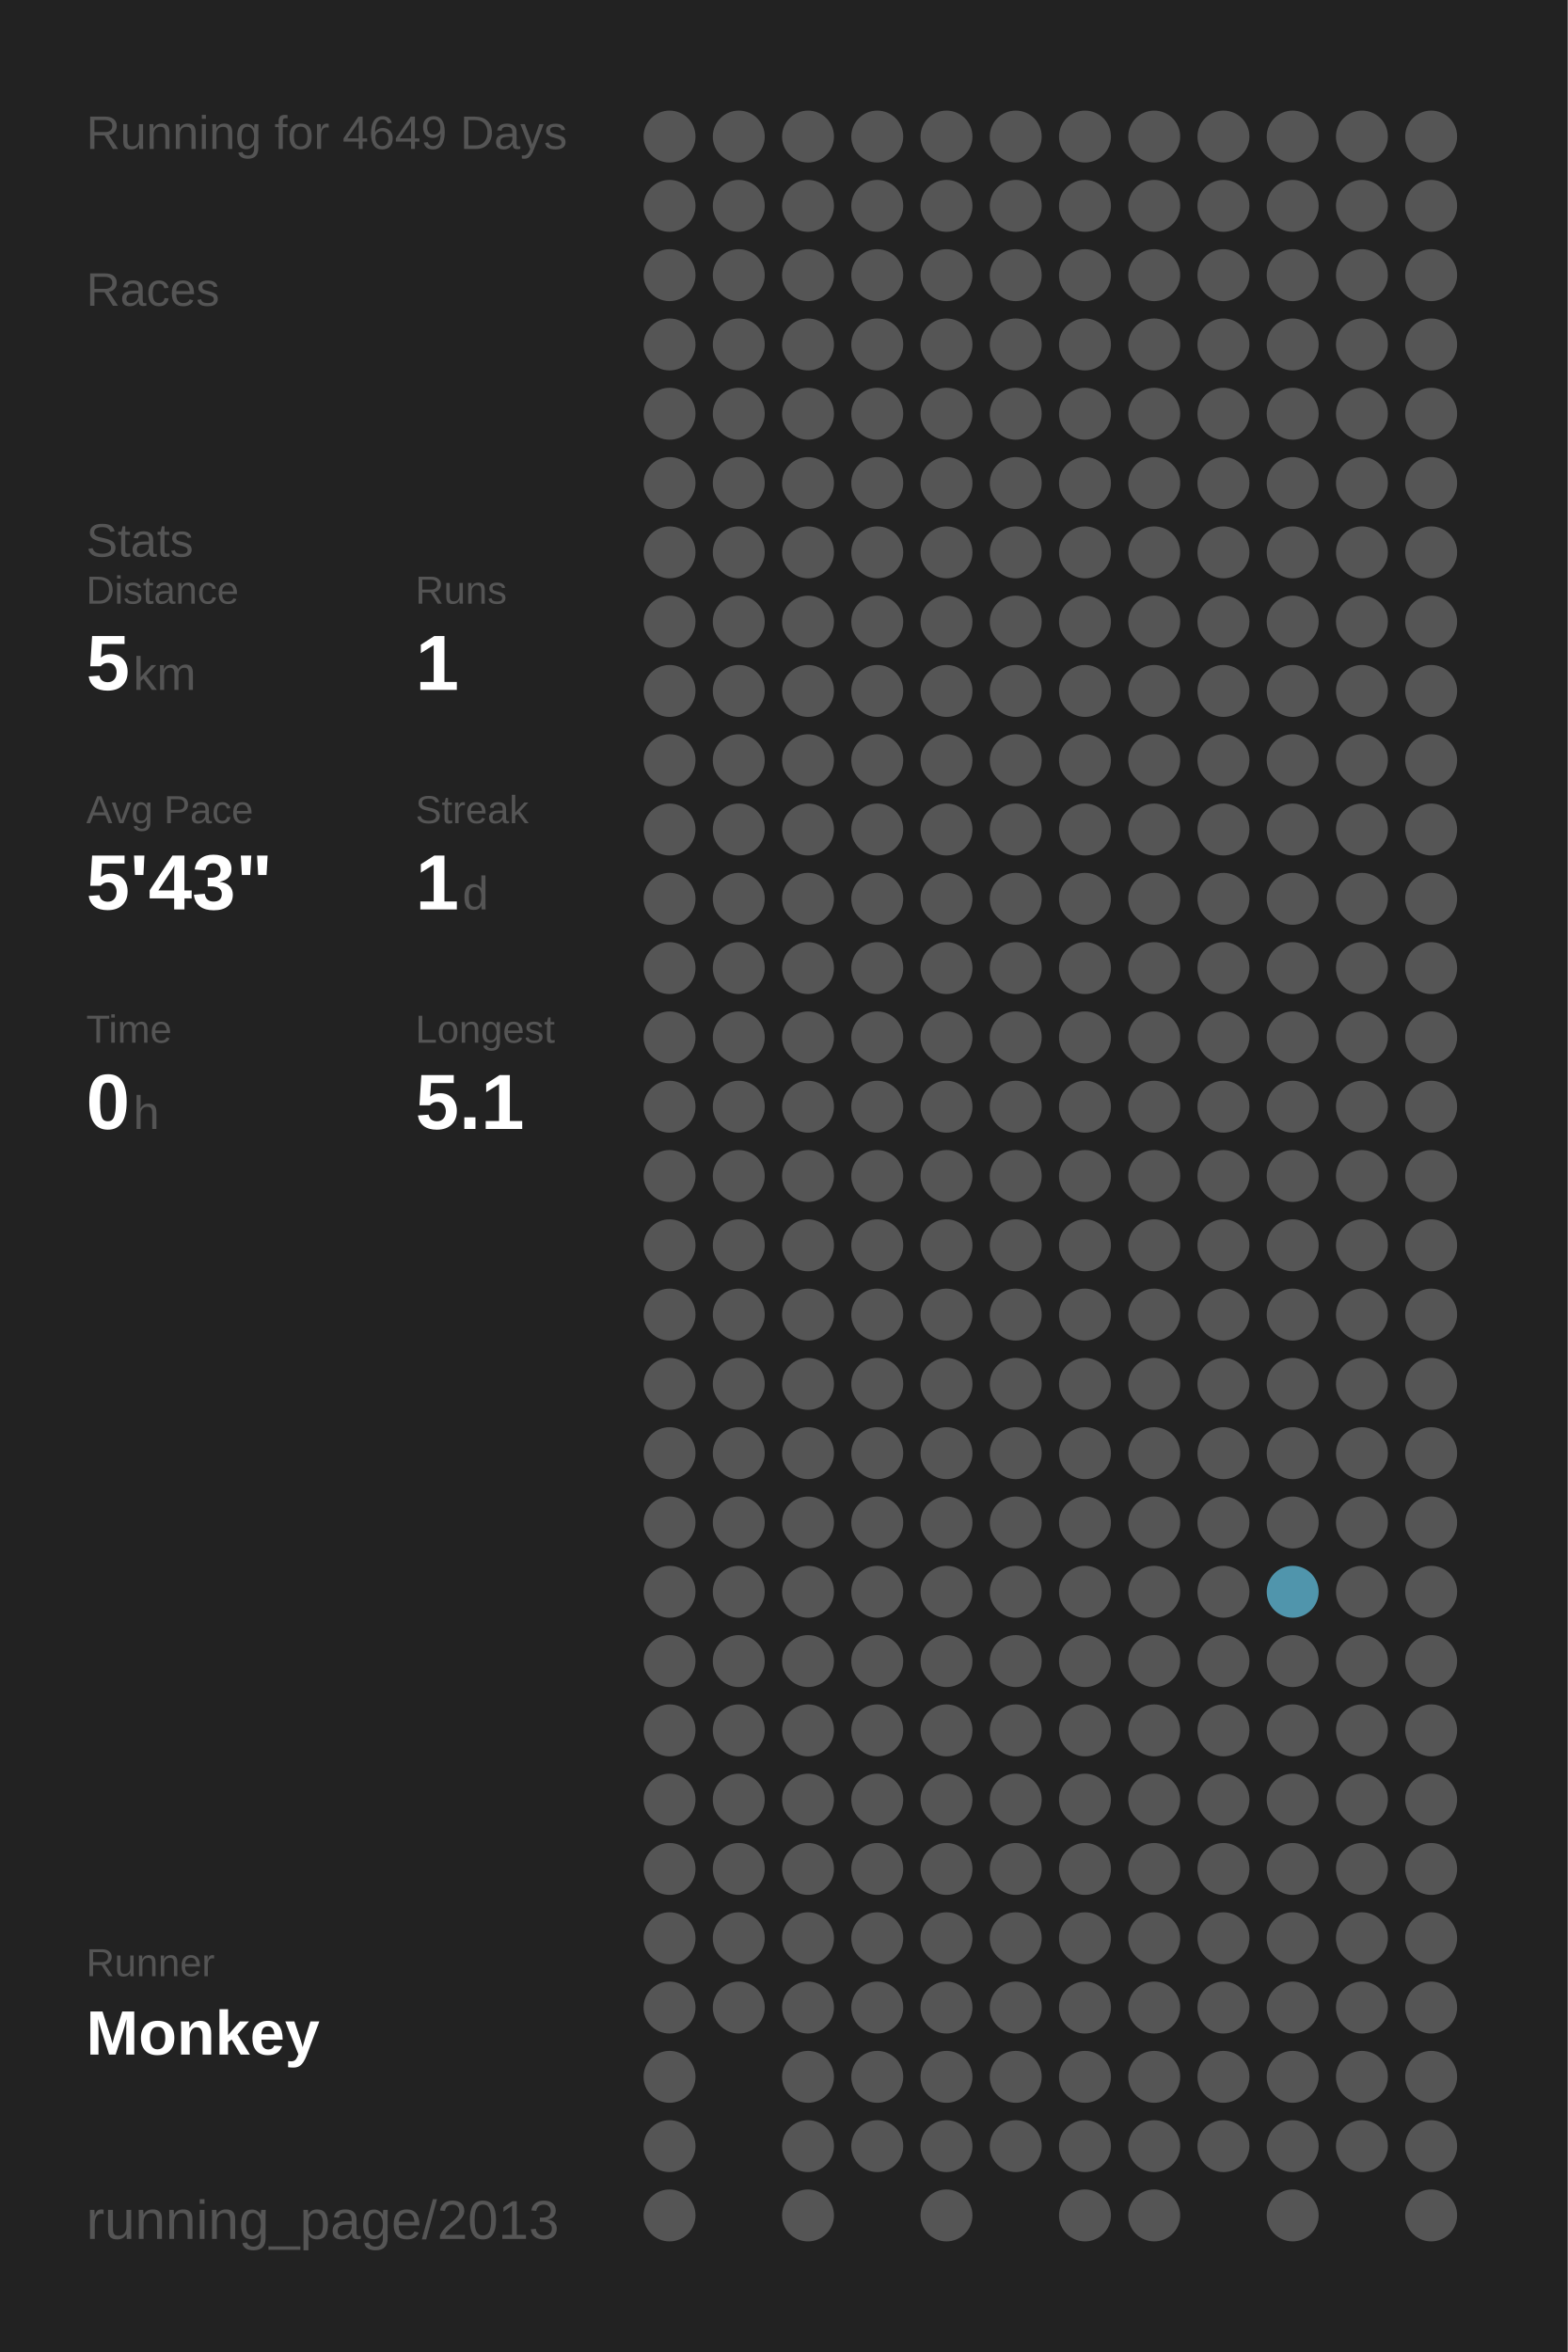
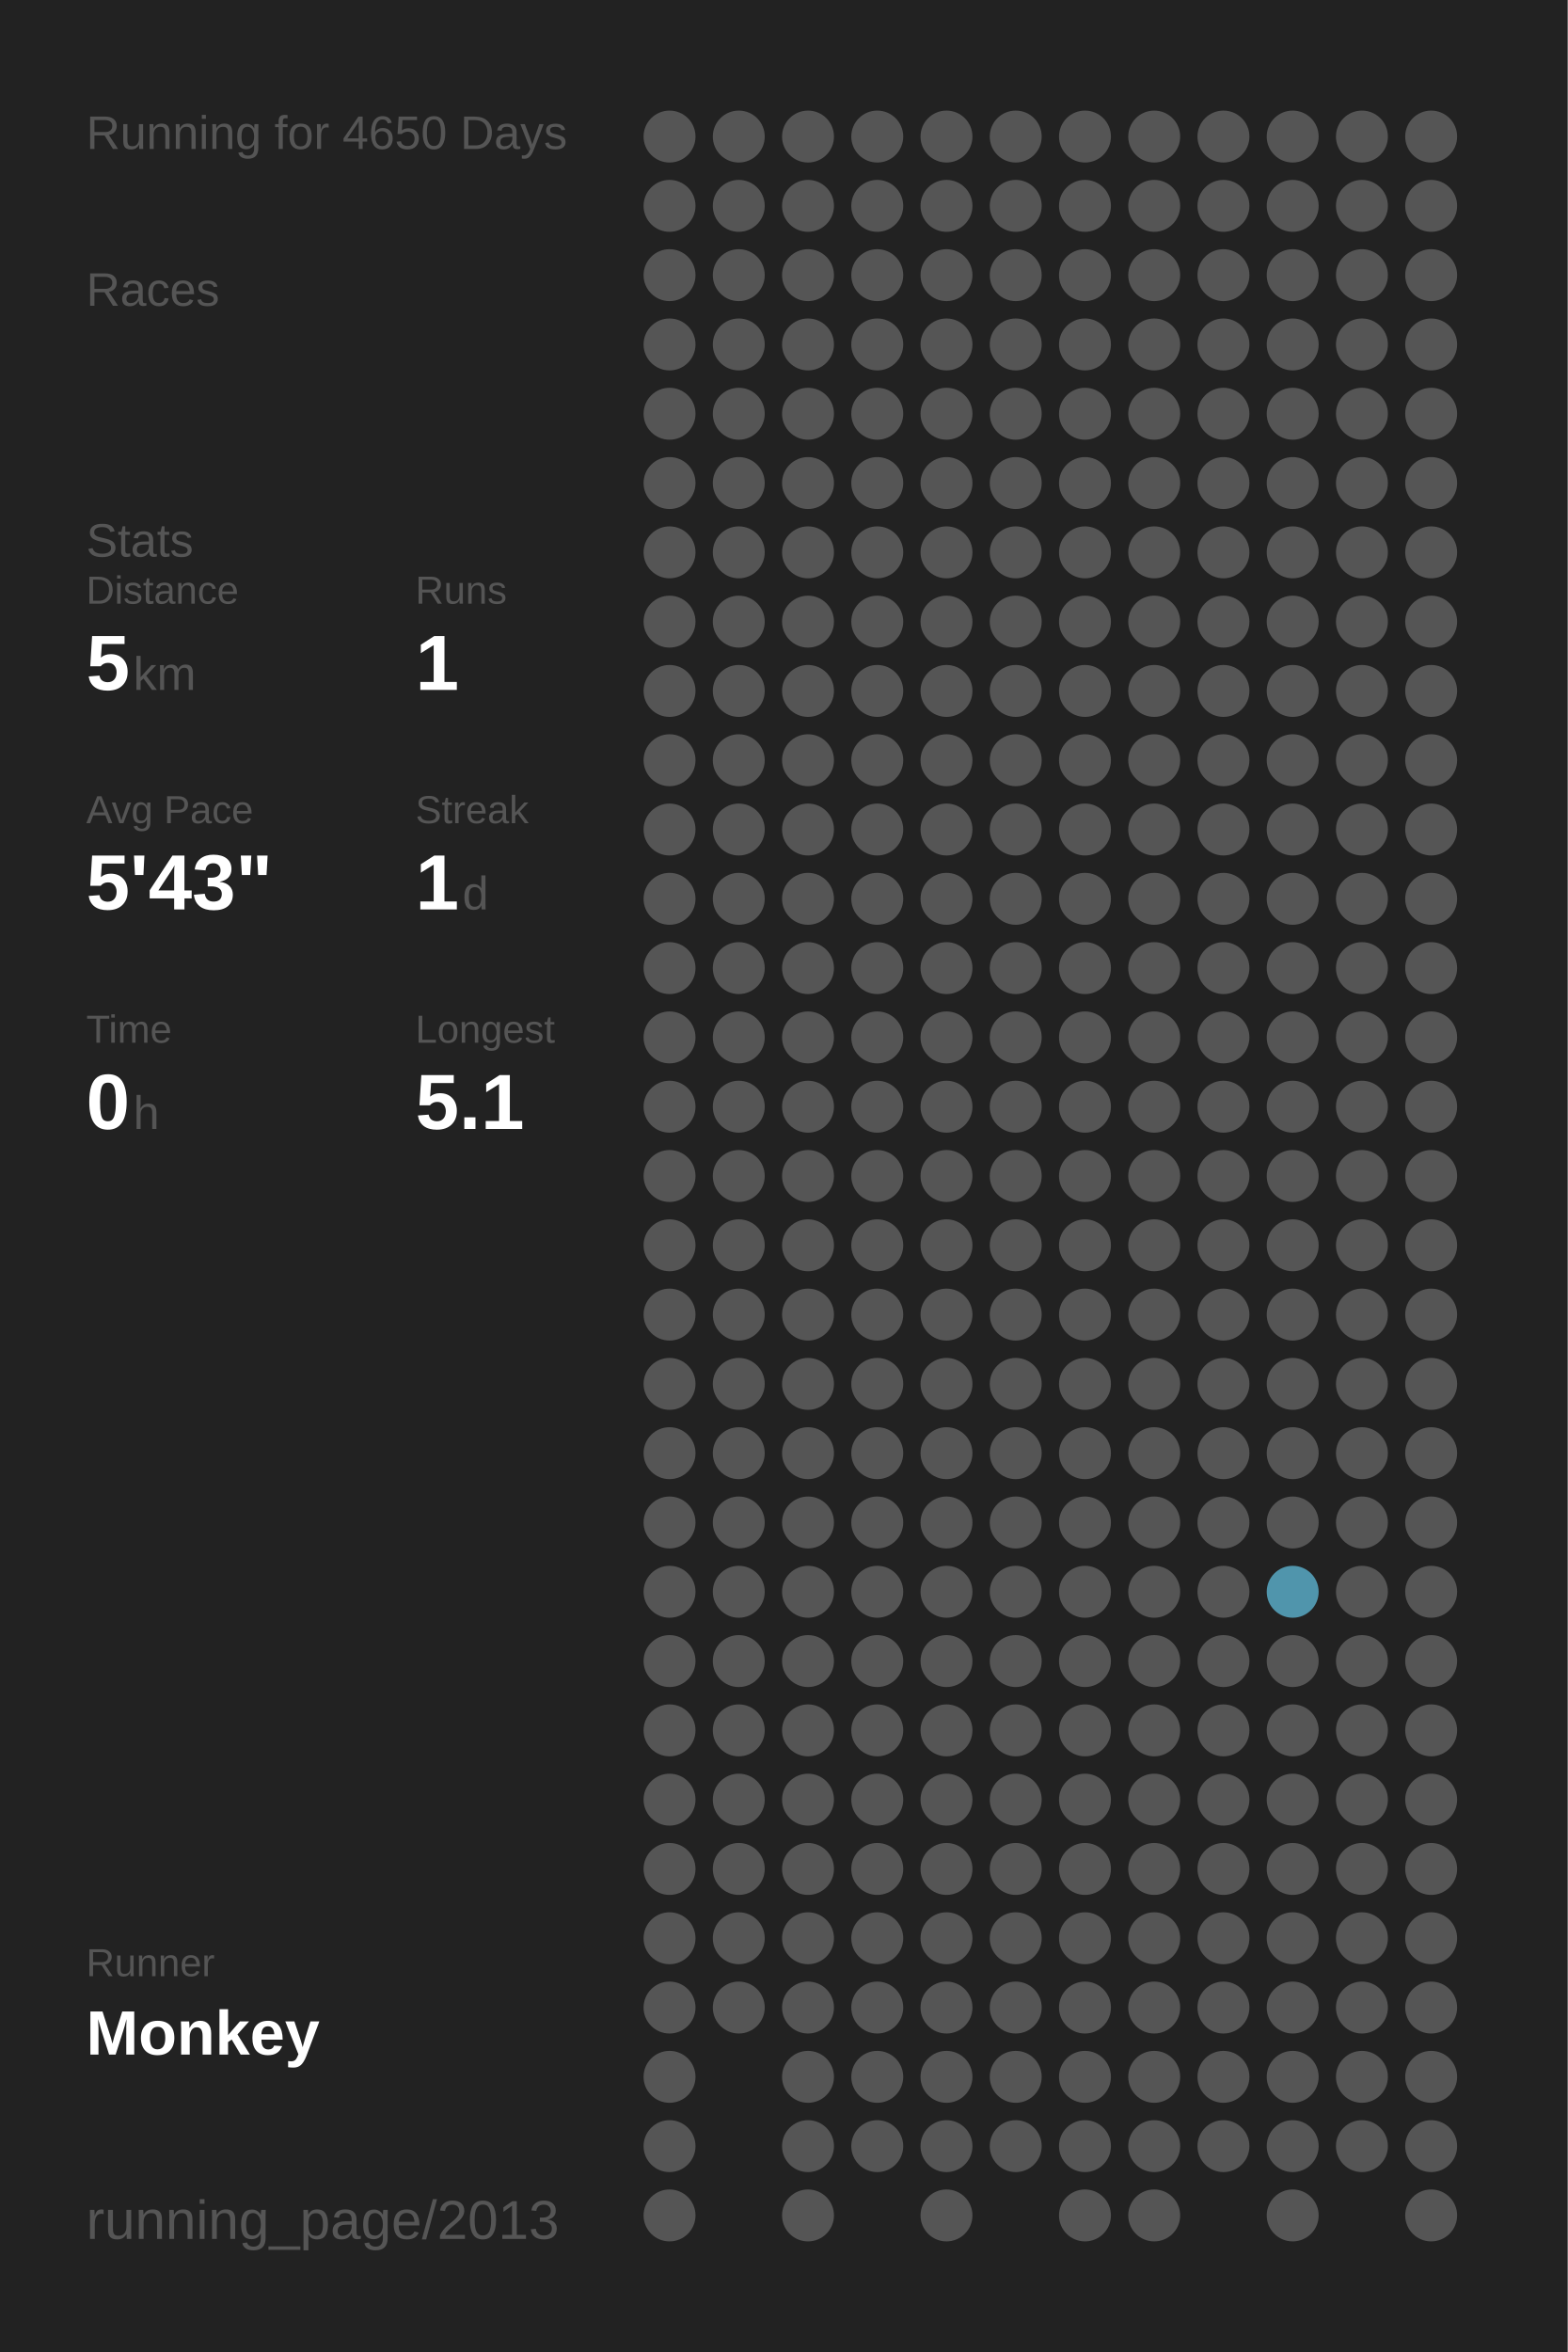
<svg xmlns="http://www.w3.org/2000/svg" baseProfile="full" height="300mm" version="1.1" viewBox="0,0,200,300" width="200mm">
  <defs />
  <rect fill="#222222" height="300" width="200" x="0" y="0" />
-   <text fill="#555555" style="font-size:6px; font-family:Arial;" x="11" y="19">Running for 4649 Days</text>
+   <text fill="#555555" style="font-size:6px; font-family:Arial;" x="11" y="19">Running for 4650 Days</text>
  <text fill="#555555" style="font-size:6px; font-family:Arial;" x="11" y="39">Races</text>
  <text fill="#555555" style="font-size:6px; font-family:Arial;" x="11" y="71">Stats</text>
  <text fill="#555555" style="font-size:5px; font-family:Arial;" x="11" y="77">Distance</text>
  <text fill="#FFFFFF" style="font-size:10px; font-family:Arial; font-weight:bold;" x="11" y="88">5</text>
  <text fill="#555555" style="font-size:6px; font-family:Arial;" x="17" y="88">km</text>
  <text fill="#555555" style="font-size:5px; font-family:Arial;" x="53" y="77">Runs</text>
  <text fill="#FFFFFF" style="font-size:10px; font-family:Arial; font-weight:bold;" x="53" y="88">1</text>
  <text fill="#555555" style="font-size:5px; font-family:Arial;" x="11" y="105">Avg Pace</text>
  <text fill="#FFFFFF" style="font-size:10px; font-family:Arial; font-weight:bold;" x="11" y="116">5'43"</text>
  <text fill="#555555" style="font-size:5px; font-family:Arial;" x="53" y="105">Streak</text>
  <text fill="#FFFFFF" style="font-size:10px; font-family:Arial; font-weight:bold;" x="53" y="116">1</text>
  <text fill="#555555" style="font-size:6px; font-family:Arial;" x="59" y="116">d</text>
  <text fill="#555555" style="font-size:5px; font-family:Arial;" x="11" y="133">Time</text>
  <text fill="#FFFFFF" style="font-size:10px; font-family:Arial; font-weight:bold;" x="11" y="144">0</text>
  <text fill="#555555" style="font-size:6px; font-family:Arial;" x="17" y="144">h</text>
  <text fill="#555555" style="font-size:5px; font-family:Arial;" x="53" y="133">Longest</text>
  <text fill="#FFFFFF" style="font-size:10px; font-family:Arial; font-weight:bold;" x="53" y="144">5.1</text>
  <text fill="#555555" style="font-size:5px; font-family:Arial;" x="11" y="252.065">Runner</text>
  <text fill="#FFFFFF" style="font-size:8px; font-family:Arial; font-weight:bold;" x="11" y="262.065">Monkey</text>
  <text fill="#555555" style="font-size:7px; font-family:Arial;" x="11" y="285.581">running_page/2013</text>
  <circle cx="85.417" cy="17.419" fill="#555555" r="3.312" />
  <circle cx="85.417" cy="26.258" fill="#555555" r="3.312" />
  <circle cx="85.417" cy="35.097" fill="#555555" r="3.312" />
  <circle cx="85.417" cy="43.935" fill="#555555" r="3.312" />
  <circle cx="85.417" cy="52.774" fill="#555555" r="3.312" />
  <circle cx="85.417" cy="61.613" fill="#555555" r="3.312" />
  <circle cx="85.417" cy="70.452" fill="#555555" r="3.312" />
  <circle cx="85.417" cy="79.29" fill="#555555" r="3.312" />
  <circle cx="85.417" cy="88.129" fill="#555555" r="3.312" />
  <circle cx="85.417" cy="96.968" fill="#555555" r="3.312" />
  <circle cx="85.417" cy="105.806" fill="#555555" r="3.312" />
  <circle cx="85.417" cy="114.645" fill="#555555" r="3.312" />
  <circle cx="85.417" cy="123.484" fill="#555555" r="3.312" />
  <circle cx="85.417" cy="132.323" fill="#555555" r="3.312" />
  <circle cx="85.417" cy="141.161" fill="#555555" r="3.312" />
  <circle cx="85.417" cy="150" fill="#555555" r="3.312" />
  <circle cx="85.417" cy="158.839" fill="#555555" r="3.312" />
  <circle cx="85.417" cy="167.677" fill="#555555" r="3.312" />
  <circle cx="85.417" cy="176.516" fill="#555555" r="3.312" />
  <circle cx="85.417" cy="185.355" fill="#555555" r="3.312" />
  <circle cx="85.417" cy="194.194" fill="#555555" r="3.312" />
  <circle cx="85.417" cy="203.032" fill="#555555" r="3.312" />
  <circle cx="85.417" cy="211.871" fill="#555555" r="3.312" />
  <circle cx="85.417" cy="220.71" fill="#555555" r="3.312" />
  <circle cx="85.417" cy="229.548" fill="#555555" r="3.312" />
  <circle cx="85.417" cy="238.387" fill="#555555" r="3.312" />
  <circle cx="85.417" cy="247.226" fill="#555555" r="3.312" />
  <circle cx="85.417" cy="256.065" fill="#555555" r="3.312" />
  <circle cx="85.417" cy="264.903" fill="#555555" r="3.312" />
  <circle cx="85.417" cy="273.742" fill="#555555" r="3.312" />
  <circle cx="85.417" cy="282.581" fill="#555555" r="3.312" />
  <circle cx="94.25" cy="17.419" fill="#555555" r="3.312" />
  <circle cx="94.25" cy="26.258" fill="#555555" r="3.312" />
  <circle cx="94.25" cy="35.097" fill="#555555" r="3.312" />
  <circle cx="94.25" cy="43.935" fill="#555555" r="3.312" />
  <circle cx="94.25" cy="52.774" fill="#555555" r="3.312" />
  <circle cx="94.25" cy="61.613" fill="#555555" r="3.312" />
  <circle cx="94.25" cy="70.452" fill="#555555" r="3.312" />
  <circle cx="94.25" cy="79.29" fill="#555555" r="3.312" />
  <circle cx="94.25" cy="88.129" fill="#555555" r="3.312" />
  <circle cx="94.25" cy="96.968" fill="#555555" r="3.312" />
  <circle cx="94.25" cy="105.806" fill="#555555" r="3.312" />
  <circle cx="94.25" cy="114.645" fill="#555555" r="3.312" />
  <circle cx="94.25" cy="123.484" fill="#555555" r="3.312" />
  <circle cx="94.25" cy="132.323" fill="#555555" r="3.312" />
  <circle cx="94.25" cy="141.161" fill="#555555" r="3.312" />
  <circle cx="94.25" cy="150" fill="#555555" r="3.312" />
  <circle cx="94.25" cy="158.839" fill="#555555" r="3.312" />
  <circle cx="94.25" cy="167.677" fill="#555555" r="3.312" />
  <circle cx="94.25" cy="176.516" fill="#555555" r="3.312" />
  <circle cx="94.25" cy="185.355" fill="#555555" r="3.312" />
  <circle cx="94.25" cy="194.194" fill="#555555" r="3.312" />
  <circle cx="94.25" cy="203.032" fill="#555555" r="3.312" />
  <circle cx="94.25" cy="211.871" fill="#555555" r="3.312" />
  <circle cx="94.25" cy="220.71" fill="#555555" r="3.312" />
  <circle cx="94.25" cy="229.548" fill="#555555" r="3.312" />
  <circle cx="94.25" cy="238.387" fill="#555555" r="3.312" />
  <circle cx="94.25" cy="247.226" fill="#555555" r="3.312" />
  <circle cx="94.25" cy="256.065" fill="#555555" r="3.312" />
  <circle cx="103.083" cy="17.419" fill="#555555" r="3.312" />
  <circle cx="103.083" cy="26.258" fill="#555555" r="3.312" />
  <circle cx="103.083" cy="35.097" fill="#555555" r="3.312" />
  <circle cx="103.083" cy="43.935" fill="#555555" r="3.312" />
  <circle cx="103.083" cy="52.774" fill="#555555" r="3.312" />
  <circle cx="103.083" cy="61.613" fill="#555555" r="3.312" />
  <circle cx="103.083" cy="70.452" fill="#555555" r="3.312" />
  <circle cx="103.083" cy="79.29" fill="#555555" r="3.312" />
  <circle cx="103.083" cy="88.129" fill="#555555" r="3.312" />
  <circle cx="103.083" cy="96.968" fill="#555555" r="3.312" />
  <circle cx="103.083" cy="105.806" fill="#555555" r="3.312" />
  <circle cx="103.083" cy="114.645" fill="#555555" r="3.312" />
  <circle cx="103.083" cy="123.484" fill="#555555" r="3.312" />
  <circle cx="103.083" cy="132.323" fill="#555555" r="3.312" />
  <circle cx="103.083" cy="141.161" fill="#555555" r="3.312" />
  <circle cx="103.083" cy="150" fill="#555555" r="3.312" />
  <circle cx="103.083" cy="158.839" fill="#555555" r="3.312" />
  <circle cx="103.083" cy="167.677" fill="#555555" r="3.312" />
  <circle cx="103.083" cy="176.516" fill="#555555" r="3.312" />
  <circle cx="103.083" cy="185.355" fill="#555555" r="3.312" />
  <circle cx="103.083" cy="194.194" fill="#555555" r="3.312" />
  <circle cx="103.083" cy="203.032" fill="#555555" r="3.312" />
  <circle cx="103.083" cy="211.871" fill="#555555" r="3.312" />
  <circle cx="103.083" cy="220.71" fill="#555555" r="3.312" />
  <circle cx="103.083" cy="229.548" fill="#555555" r="3.312" />
  <circle cx="103.083" cy="238.387" fill="#555555" r="3.312" />
  <circle cx="103.083" cy="247.226" fill="#555555" r="3.312" />
  <circle cx="103.083" cy="256.065" fill="#555555" r="3.312" />
  <circle cx="103.083" cy="264.903" fill="#555555" r="3.312" />
  <circle cx="103.083" cy="273.742" fill="#555555" r="3.312" />
  <circle cx="103.083" cy="282.581" fill="#555555" r="3.312" />
  <circle cx="111.917" cy="17.419" fill="#555555" r="3.312" />
  <circle cx="111.917" cy="26.258" fill="#555555" r="3.312" />
  <circle cx="111.917" cy="35.097" fill="#555555" r="3.312" />
  <circle cx="111.917" cy="43.935" fill="#555555" r="3.312" />
  <circle cx="111.917" cy="52.774" fill="#555555" r="3.312" />
  <circle cx="111.917" cy="61.613" fill="#555555" r="3.312" />
  <circle cx="111.917" cy="70.452" fill="#555555" r="3.312" />
  <circle cx="111.917" cy="79.29" fill="#555555" r="3.312" />
  <circle cx="111.917" cy="88.129" fill="#555555" r="3.312" />
  <circle cx="111.917" cy="96.968" fill="#555555" r="3.312" />
  <circle cx="111.917" cy="105.806" fill="#555555" r="3.312" />
  <circle cx="111.917" cy="114.645" fill="#555555" r="3.312" />
  <circle cx="111.917" cy="123.484" fill="#555555" r="3.312" />
  <circle cx="111.917" cy="132.323" fill="#555555" r="3.312" />
  <circle cx="111.917" cy="141.161" fill="#555555" r="3.312" />
  <circle cx="111.917" cy="150" fill="#555555" r="3.312" />
  <circle cx="111.917" cy="158.839" fill="#555555" r="3.312" />
  <circle cx="111.917" cy="167.677" fill="#555555" r="3.312" />
  <circle cx="111.917" cy="176.516" fill="#555555" r="3.312" />
  <circle cx="111.917" cy="185.355" fill="#555555" r="3.312" />
  <circle cx="111.917" cy="194.194" fill="#555555" r="3.312" />
  <circle cx="111.917" cy="203.032" fill="#555555" r="3.312" />
  <circle cx="111.917" cy="211.871" fill="#555555" r="3.312" />
  <circle cx="111.917" cy="220.71" fill="#555555" r="3.312" />
  <circle cx="111.917" cy="229.548" fill="#555555" r="3.312" />
  <circle cx="111.917" cy="238.387" fill="#555555" r="3.312" />
  <circle cx="111.917" cy="247.226" fill="#555555" r="3.312" />
  <circle cx="111.917" cy="256.065" fill="#555555" r="3.312" />
  <circle cx="111.917" cy="264.903" fill="#555555" r="3.312" />
  <circle cx="111.917" cy="273.742" fill="#555555" r="3.312" />
  <circle cx="120.75" cy="17.419" fill="#555555" r="3.312" />
  <circle cx="120.75" cy="26.258" fill="#555555" r="3.312" />
  <circle cx="120.75" cy="35.097" fill="#555555" r="3.312" />
  <circle cx="120.75" cy="43.935" fill="#555555" r="3.312" />
  <circle cx="120.75" cy="52.774" fill="#555555" r="3.312" />
  <circle cx="120.75" cy="61.613" fill="#555555" r="3.312" />
  <circle cx="120.75" cy="70.452" fill="#555555" r="3.312" />
  <circle cx="120.75" cy="79.29" fill="#555555" r="3.312" />
  <circle cx="120.75" cy="88.129" fill="#555555" r="3.312" />
  <circle cx="120.75" cy="96.968" fill="#555555" r="3.312" />
  <circle cx="120.75" cy="105.806" fill="#555555" r="3.312" />
  <circle cx="120.75" cy="114.645" fill="#555555" r="3.312" />
  <circle cx="120.75" cy="123.484" fill="#555555" r="3.312" />
  <circle cx="120.75" cy="132.323" fill="#555555" r="3.312" />
  <circle cx="120.75" cy="141.161" fill="#555555" r="3.312" />
  <circle cx="120.75" cy="150" fill="#555555" r="3.312" />
  <circle cx="120.75" cy="158.839" fill="#555555" r="3.312" />
  <circle cx="120.75" cy="167.677" fill="#555555" r="3.312" />
  <circle cx="120.75" cy="176.516" fill="#555555" r="3.312" />
  <circle cx="120.75" cy="185.355" fill="#555555" r="3.312" />
  <circle cx="120.75" cy="194.194" fill="#555555" r="3.312" />
  <circle cx="120.75" cy="203.032" fill="#555555" r="3.312" />
  <circle cx="120.75" cy="211.871" fill="#555555" r="3.312" />
  <circle cx="120.75" cy="220.71" fill="#555555" r="3.312" />
  <circle cx="120.75" cy="229.548" fill="#555555" r="3.312" />
  <circle cx="120.75" cy="238.387" fill="#555555" r="3.312" />
  <circle cx="120.75" cy="247.226" fill="#555555" r="3.312" />
  <circle cx="120.75" cy="256.065" fill="#555555" r="3.312" />
  <circle cx="120.75" cy="264.903" fill="#555555" r="3.312" />
  <circle cx="120.75" cy="273.742" fill="#555555" r="3.312" />
  <circle cx="120.75" cy="282.581" fill="#555555" r="3.312" />
  <circle cx="129.583" cy="17.419" fill="#555555" r="3.312" />
  <circle cx="129.583" cy="26.258" fill="#555555" r="3.312" />
  <circle cx="129.583" cy="35.097" fill="#555555" r="3.312" />
  <circle cx="129.583" cy="43.935" fill="#555555" r="3.312" />
  <circle cx="129.583" cy="52.774" fill="#555555" r="3.312" />
  <circle cx="129.583" cy="61.613" fill="#555555" r="3.312" />
  <circle cx="129.583" cy="70.452" fill="#555555" r="3.312" />
  <circle cx="129.583" cy="79.29" fill="#555555" r="3.312" />
  <circle cx="129.583" cy="88.129" fill="#555555" r="3.312" />
  <circle cx="129.583" cy="96.968" fill="#555555" r="3.312" />
  <circle cx="129.583" cy="105.806" fill="#555555" r="3.312" />
  <circle cx="129.583" cy="114.645" fill="#555555" r="3.312" />
  <circle cx="129.583" cy="123.484" fill="#555555" r="3.312" />
  <circle cx="129.583" cy="132.323" fill="#555555" r="3.312" />
  <circle cx="129.583" cy="141.161" fill="#555555" r="3.312" />
  <circle cx="129.583" cy="150" fill="#555555" r="3.312" />
  <circle cx="129.583" cy="158.839" fill="#555555" r="3.312" />
  <circle cx="129.583" cy="167.677" fill="#555555" r="3.312" />
  <circle cx="129.583" cy="176.516" fill="#555555" r="3.312" />
  <circle cx="129.583" cy="185.355" fill="#555555" r="3.312" />
  <circle cx="129.583" cy="194.194" fill="#555555" r="3.312" />
  <circle cx="129.583" cy="203.032" fill="#555555" r="3.312" />
  <circle cx="129.583" cy="211.871" fill="#555555" r="3.312" />
  <circle cx="129.583" cy="220.71" fill="#555555" r="3.312" />
  <circle cx="129.583" cy="229.548" fill="#555555" r="3.312" />
  <circle cx="129.583" cy="238.387" fill="#555555" r="3.312" />
  <circle cx="129.583" cy="247.226" fill="#555555" r="3.312" />
  <circle cx="129.583" cy="256.065" fill="#555555" r="3.312" />
  <circle cx="129.583" cy="264.903" fill="#555555" r="3.312" />
  <circle cx="129.583" cy="273.742" fill="#555555" r="3.312" />
  <circle cx="138.417" cy="17.419" fill="#555555" r="3.312" />
  <circle cx="138.417" cy="26.258" fill="#555555" r="3.312" />
  <circle cx="138.417" cy="35.097" fill="#555555" r="3.312" />
  <circle cx="138.417" cy="43.935" fill="#555555" r="3.312" />
  <circle cx="138.417" cy="52.774" fill="#555555" r="3.312" />
  <circle cx="138.417" cy="61.613" fill="#555555" r="3.312" />
  <circle cx="138.417" cy="70.452" fill="#555555" r="3.312" />
  <circle cx="138.417" cy="79.29" fill="#555555" r="3.312" />
  <circle cx="138.417" cy="88.129" fill="#555555" r="3.312" />
  <circle cx="138.417" cy="96.968" fill="#555555" r="3.312" />
  <circle cx="138.417" cy="105.806" fill="#555555" r="3.312" />
  <circle cx="138.417" cy="114.645" fill="#555555" r="3.312" />
  <circle cx="138.417" cy="123.484" fill="#555555" r="3.312" />
  <circle cx="138.417" cy="132.323" fill="#555555" r="3.312" />
  <circle cx="138.417" cy="141.161" fill="#555555" r="3.312" />
  <circle cx="138.417" cy="150" fill="#555555" r="3.312" />
  <circle cx="138.417" cy="158.839" fill="#555555" r="3.312" />
  <circle cx="138.417" cy="167.677" fill="#555555" r="3.312" />
  <circle cx="138.417" cy="176.516" fill="#555555" r="3.312" />
  <circle cx="138.417" cy="185.355" fill="#555555" r="3.312" />
  <circle cx="138.417" cy="194.194" fill="#555555" r="3.312" />
  <circle cx="138.417" cy="203.032" fill="#555555" r="3.312" />
  <circle cx="138.417" cy="211.871" fill="#555555" r="3.312" />
  <circle cx="138.417" cy="220.71" fill="#555555" r="3.312" />
  <circle cx="138.417" cy="229.548" fill="#555555" r="3.312" />
  <circle cx="138.417" cy="238.387" fill="#555555" r="3.312" />
  <circle cx="138.417" cy="247.226" fill="#555555" r="3.312" />
  <circle cx="138.417" cy="256.065" fill="#555555" r="3.312" />
  <circle cx="138.417" cy="264.903" fill="#555555" r="3.312" />
  <circle cx="138.417" cy="273.742" fill="#555555" r="3.312" />
  <circle cx="138.417" cy="282.581" fill="#555555" r="3.312" />
  <circle cx="147.25" cy="17.419" fill="#555555" r="3.312" />
  <circle cx="147.25" cy="26.258" fill="#555555" r="3.312" />
  <circle cx="147.25" cy="35.097" fill="#555555" r="3.312" />
  <circle cx="147.25" cy="43.935" fill="#555555" r="3.312" />
  <circle cx="147.25" cy="52.774" fill="#555555" r="3.312" />
  <circle cx="147.25" cy="61.613" fill="#555555" r="3.312" />
  <circle cx="147.25" cy="70.452" fill="#555555" r="3.312" />
  <circle cx="147.25" cy="79.29" fill="#555555" r="3.312" />
  <circle cx="147.25" cy="88.129" fill="#555555" r="3.312" />
  <circle cx="147.25" cy="96.968" fill="#555555" r="3.312" />
  <circle cx="147.25" cy="105.806" fill="#555555" r="3.312" />
  <circle cx="147.25" cy="114.645" fill="#555555" r="3.312" />
  <circle cx="147.25" cy="123.484" fill="#555555" r="3.312" />
  <circle cx="147.25" cy="132.323" fill="#555555" r="3.312" />
  <circle cx="147.25" cy="141.161" fill="#555555" r="3.312" />
  <circle cx="147.25" cy="150" fill="#555555" r="3.312" />
  <circle cx="147.25" cy="158.839" fill="#555555" r="3.312" />
  <circle cx="147.25" cy="167.677" fill="#555555" r="3.312" />
  <circle cx="147.25" cy="176.516" fill="#555555" r="3.312" />
  <circle cx="147.25" cy="185.355" fill="#555555" r="3.312" />
  <circle cx="147.25" cy="194.194" fill="#555555" r="3.312" />
  <circle cx="147.25" cy="203.032" fill="#555555" r="3.312" />
  <circle cx="147.25" cy="211.871" fill="#555555" r="3.312" />
  <circle cx="147.25" cy="220.71" fill="#555555" r="3.312" />
  <circle cx="147.25" cy="229.548" fill="#555555" r="3.312" />
  <circle cx="147.25" cy="238.387" fill="#555555" r="3.312" />
  <circle cx="147.25" cy="247.226" fill="#555555" r="3.312" />
  <circle cx="147.25" cy="256.065" fill="#555555" r="3.312" />
  <circle cx="147.25" cy="264.903" fill="#555555" r="3.312" />
  <circle cx="147.25" cy="273.742" fill="#555555" r="3.312" />
  <circle cx="147.25" cy="282.581" fill="#555555" r="3.312" />
  <circle cx="156.083" cy="17.419" fill="#555555" r="3.312" />
  <circle cx="156.083" cy="26.258" fill="#555555" r="3.312" />
  <circle cx="156.083" cy="35.097" fill="#555555" r="3.312" />
  <circle cx="156.083" cy="43.935" fill="#555555" r="3.312" />
  <circle cx="156.083" cy="52.774" fill="#555555" r="3.312" />
  <circle cx="156.083" cy="61.613" fill="#555555" r="3.312" />
  <circle cx="156.083" cy="70.452" fill="#555555" r="3.312" />
  <circle cx="156.083" cy="79.29" fill="#555555" r="3.312" />
  <circle cx="156.083" cy="88.129" fill="#555555" r="3.312" />
  <circle cx="156.083" cy="96.968" fill="#555555" r="3.312" />
  <circle cx="156.083" cy="105.806" fill="#555555" r="3.312" />
  <circle cx="156.083" cy="114.645" fill="#555555" r="3.312" />
  <circle cx="156.083" cy="123.484" fill="#555555" r="3.312" />
  <circle cx="156.083" cy="132.323" fill="#555555" r="3.312" />
  <circle cx="156.083" cy="141.161" fill="#555555" r="3.312" />
  <circle cx="156.083" cy="150" fill="#555555" r="3.312" />
  <circle cx="156.083" cy="158.839" fill="#555555" r="3.312" />
  <circle cx="156.083" cy="167.677" fill="#555555" r="3.312" />
  <circle cx="156.083" cy="176.516" fill="#555555" r="3.312" />
  <circle cx="156.083" cy="185.355" fill="#555555" r="3.312" />
  <circle cx="156.083" cy="194.194" fill="#555555" r="3.312" />
  <circle cx="156.083" cy="203.032" fill="#555555" r="3.312" />
  <circle cx="156.083" cy="211.871" fill="#555555" r="3.312" />
  <circle cx="156.083" cy="220.71" fill="#555555" r="3.312" />
  <circle cx="156.083" cy="229.548" fill="#555555" r="3.312" />
  <circle cx="156.083" cy="238.387" fill="#555555" r="3.312" />
  <circle cx="156.083" cy="247.226" fill="#555555" r="3.312" />
  <circle cx="156.083" cy="256.065" fill="#555555" r="3.312" />
  <circle cx="156.083" cy="264.903" fill="#555555" r="3.312" />
  <circle cx="156.083" cy="273.742" fill="#555555" r="3.312" />
  <circle cx="164.917" cy="17.419" fill="#555555" r="3.312" />
  <circle cx="164.917" cy="26.258" fill="#555555" r="3.312" />
  <circle cx="164.917" cy="35.097" fill="#555555" r="3.312" />
  <circle cx="164.917" cy="43.935" fill="#555555" r="3.312" />
  <circle cx="164.917" cy="52.774" fill="#555555" r="3.312" />
  <circle cx="164.917" cy="61.613" fill="#555555" r="3.312" />
  <circle cx="164.917" cy="70.452" fill="#555555" r="3.312" />
  <circle cx="164.917" cy="79.29" fill="#555555" r="3.312" />
  <circle cx="164.917" cy="88.129" fill="#555555" r="3.312" />
  <circle cx="164.917" cy="96.968" fill="#555555" r="3.312" />
  <circle cx="164.917" cy="105.806" fill="#555555" r="3.312" />
  <circle cx="164.917" cy="114.645" fill="#555555" r="3.312" />
  <circle cx="164.917" cy="123.484" fill="#555555" r="3.312" />
  <circle cx="164.917" cy="132.323" fill="#555555" r="3.312" />
  <circle cx="164.917" cy="141.161" fill="#555555" r="3.312" />
  <circle cx="164.917" cy="150" fill="#555555" r="3.312" />
  <circle cx="164.917" cy="158.839" fill="#555555" r="3.312" />
  <circle cx="164.917" cy="167.677" fill="#555555" r="3.312" />
  <circle cx="164.917" cy="176.516" fill="#555555" r="3.312" />
  <circle cx="164.917" cy="185.355" fill="#555555" r="3.312" />
  <circle cx="164.917" cy="194.194" fill="#555555" r="3.312" />
  <circle cx="164.917" cy="203.032" fill="#5095ac" r="3.312" />
  <circle cx="164.917" cy="211.871" fill="#555555" r="3.312" />
  <circle cx="164.917" cy="220.71" fill="#555555" r="3.312" />
  <circle cx="164.917" cy="229.548" fill="#555555" r="3.312" />
  <circle cx="164.917" cy="238.387" fill="#555555" r="3.312" />
  <circle cx="164.917" cy="247.226" fill="#555555" r="3.312" />
  <circle cx="164.917" cy="256.065" fill="#555555" r="3.312" />
  <circle cx="164.917" cy="264.903" fill="#555555" r="3.312" />
  <circle cx="164.917" cy="273.742" fill="#555555" r="3.312" />
  <circle cx="164.917" cy="282.581" fill="#555555" r="3.312" />
  <circle cx="173.75" cy="17.419" fill="#555555" r="3.312" />
  <circle cx="173.75" cy="26.258" fill="#555555" r="3.312" />
  <circle cx="173.75" cy="35.097" fill="#555555" r="3.312" />
  <circle cx="173.75" cy="43.935" fill="#555555" r="3.312" />
  <circle cx="173.75" cy="52.774" fill="#555555" r="3.312" />
  <circle cx="173.75" cy="61.613" fill="#555555" r="3.312" />
  <circle cx="173.75" cy="70.452" fill="#555555" r="3.312" />
  <circle cx="173.75" cy="79.29" fill="#555555" r="3.312" />
  <circle cx="173.75" cy="88.129" fill="#555555" r="3.312" />
  <circle cx="173.75" cy="96.968" fill="#555555" r="3.312" />
  <circle cx="173.75" cy="105.806" fill="#555555" r="3.312" />
  <circle cx="173.75" cy="114.645" fill="#555555" r="3.312" />
  <circle cx="173.75" cy="123.484" fill="#555555" r="3.312" />
  <circle cx="173.75" cy="132.323" fill="#555555" r="3.312" />
  <circle cx="173.75" cy="141.161" fill="#555555" r="3.312" />
  <circle cx="173.75" cy="150" fill="#555555" r="3.312" />
  <circle cx="173.75" cy="158.839" fill="#555555" r="3.312" />
  <circle cx="173.75" cy="167.677" fill="#555555" r="3.312" />
  <circle cx="173.75" cy="176.516" fill="#555555" r="3.312" />
  <circle cx="173.75" cy="185.355" fill="#555555" r="3.312" />
  <circle cx="173.75" cy="194.194" fill="#555555" r="3.312" />
  <circle cx="173.75" cy="203.032" fill="#555555" r="3.312" />
  <circle cx="173.75" cy="211.871" fill="#555555" r="3.312" />
  <circle cx="173.75" cy="220.71" fill="#555555" r="3.312" />
  <circle cx="173.75" cy="229.548" fill="#555555" r="3.312" />
  <circle cx="173.75" cy="238.387" fill="#555555" r="3.312" />
  <circle cx="173.75" cy="247.226" fill="#555555" r="3.312" />
  <circle cx="173.75" cy="256.065" fill="#555555" r="3.312" />
  <circle cx="173.75" cy="264.903" fill="#555555" r="3.312" />
  <circle cx="173.75" cy="273.742" fill="#555555" r="3.312" />
  <circle cx="182.583" cy="17.419" fill="#555555" r="3.312" />
  <circle cx="182.583" cy="26.258" fill="#555555" r="3.312" />
  <circle cx="182.583" cy="35.097" fill="#555555" r="3.312" />
  <circle cx="182.583" cy="43.935" fill="#555555" r="3.312" />
  <circle cx="182.583" cy="52.774" fill="#555555" r="3.312" />
  <circle cx="182.583" cy="61.613" fill="#555555" r="3.312" />
  <circle cx="182.583" cy="70.452" fill="#555555" r="3.312" />
  <circle cx="182.583" cy="79.29" fill="#555555" r="3.312" />
  <circle cx="182.583" cy="88.129" fill="#555555" r="3.312" />
  <circle cx="182.583" cy="96.968" fill="#555555" r="3.312" />
  <circle cx="182.583" cy="105.806" fill="#555555" r="3.312" />
  <circle cx="182.583" cy="114.645" fill="#555555" r="3.312" />
  <circle cx="182.583" cy="123.484" fill="#555555" r="3.312" />
  <circle cx="182.583" cy="132.323" fill="#555555" r="3.312" />
  <circle cx="182.583" cy="141.161" fill="#555555" r="3.312" />
  <circle cx="182.583" cy="150" fill="#555555" r="3.312" />
  <circle cx="182.583" cy="158.839" fill="#555555" r="3.312" />
  <circle cx="182.583" cy="167.677" fill="#555555" r="3.312" />
  <circle cx="182.583" cy="176.516" fill="#555555" r="3.312" />
  <circle cx="182.583" cy="185.355" fill="#555555" r="3.312" />
  <circle cx="182.583" cy="194.194" fill="#555555" r="3.312" />
  <circle cx="182.583" cy="203.032" fill="#555555" r="3.312" />
  <circle cx="182.583" cy="211.871" fill="#555555" r="3.312" />
  <circle cx="182.583" cy="220.71" fill="#555555" r="3.312" />
  <circle cx="182.583" cy="229.548" fill="#555555" r="3.312" />
  <circle cx="182.583" cy="238.387" fill="#555555" r="3.312" />
  <circle cx="182.583" cy="247.226" fill="#555555" r="3.312" />
  <circle cx="182.583" cy="256.065" fill="#555555" r="3.312" />
  <circle cx="182.583" cy="264.903" fill="#555555" r="3.312" />
  <circle cx="182.583" cy="273.742" fill="#555555" r="3.312" />
  <circle cx="182.583" cy="282.581" fill="#555555" r="3.312" />
</svg>
